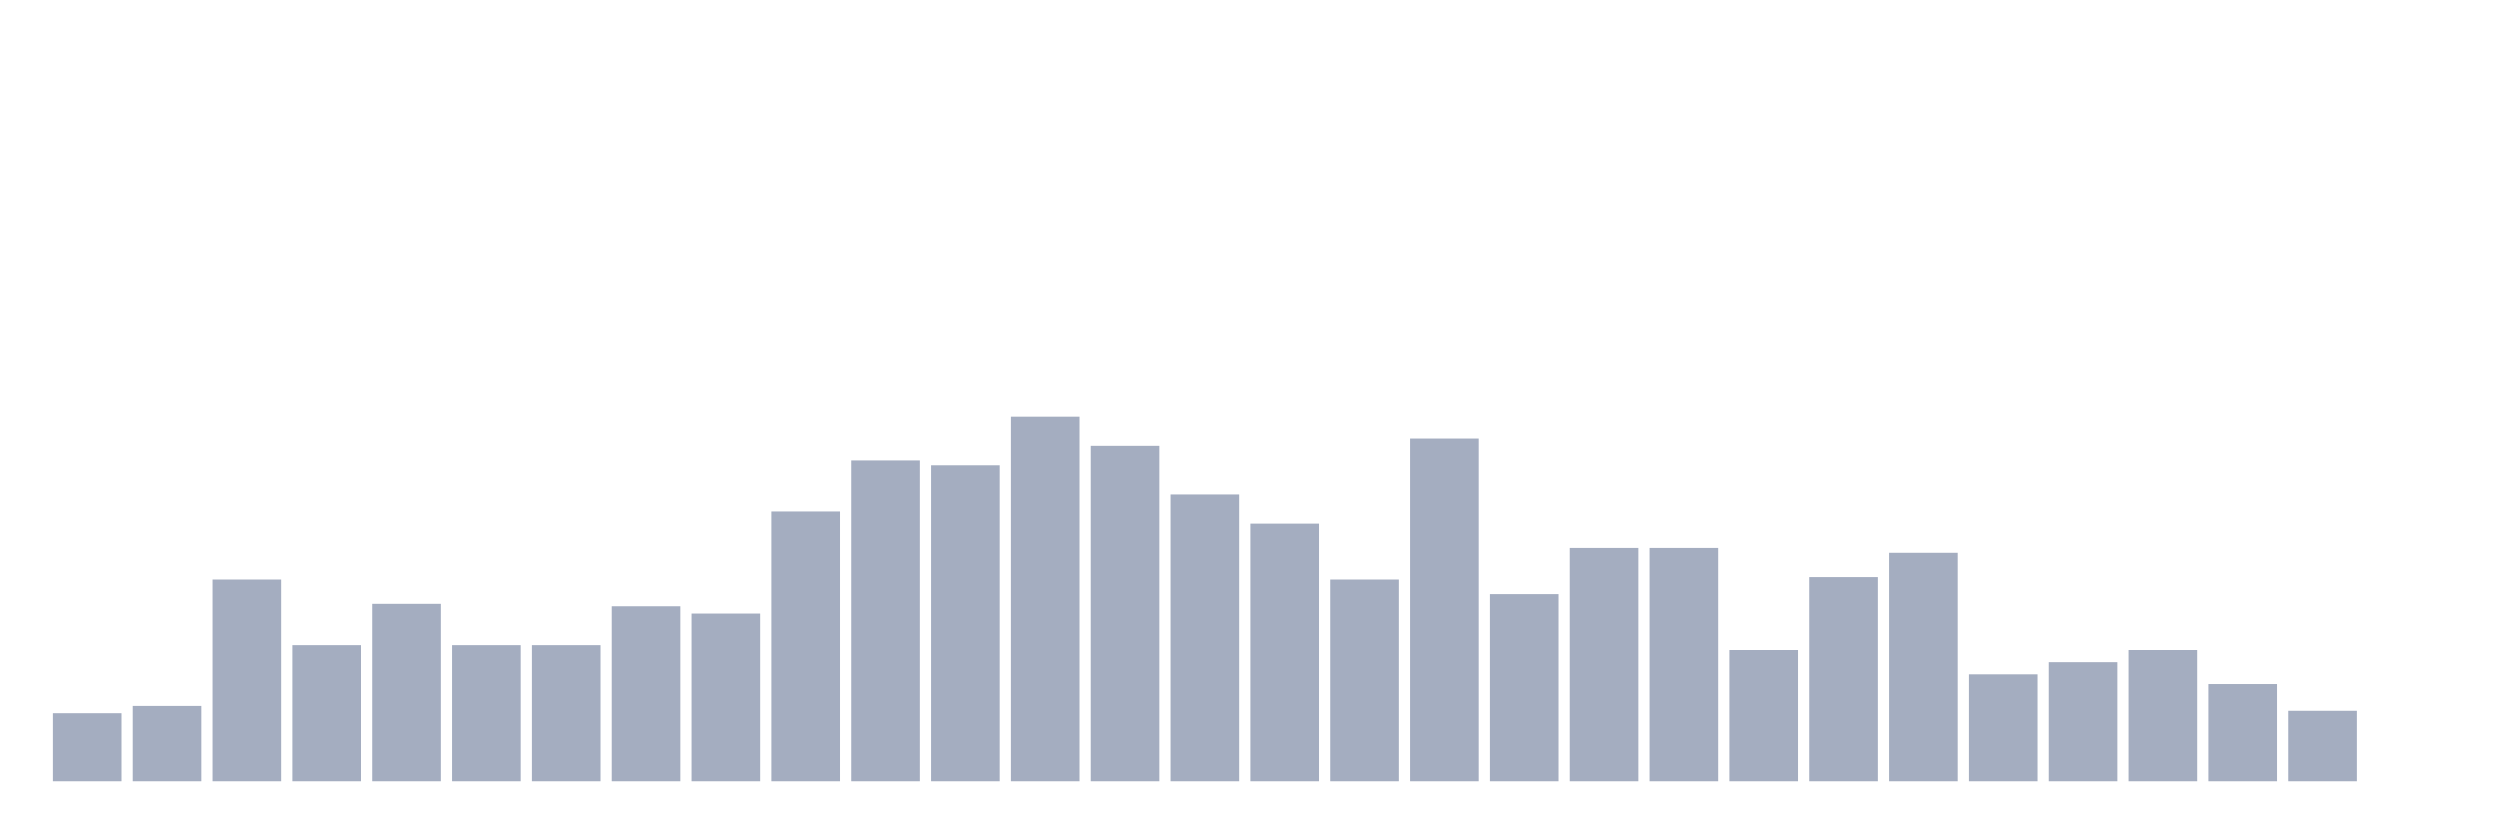
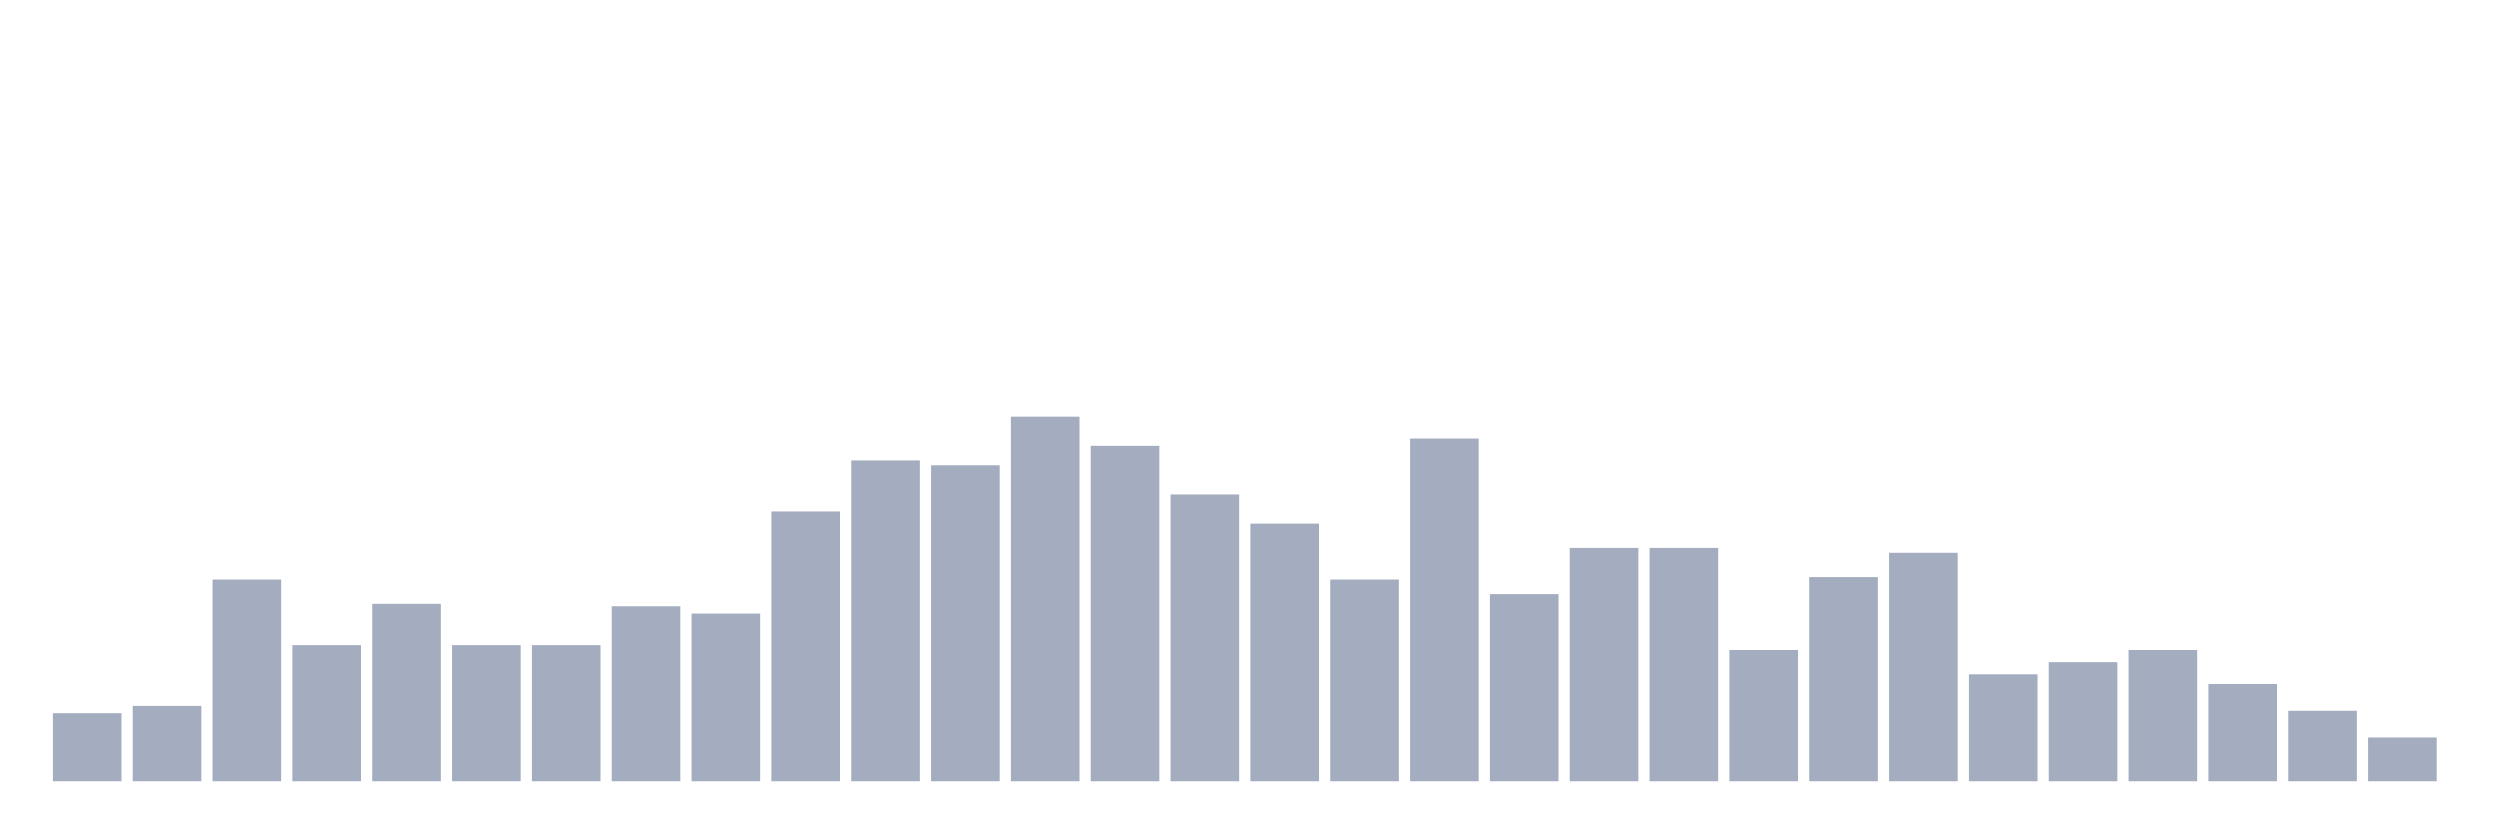
<svg xmlns="http://www.w3.org/2000/svg" viewBox="0 0 480 160">
  <g transform="translate(10,10)">
    <rect class="bar" x="0.153" width="13.175" y="126.933" height="13.067" fill="rgb(164,173,192)" />
    <rect class="bar" x="15.482" width="13.175" y="125.533" height="14.467" fill="rgb(164,173,192)" />
    <rect class="bar" x="30.81" width="13.175" y="101.267" height="38.733" fill="rgb(164,173,192)" />
    <rect class="bar" x="46.138" width="13.175" y="113.867" height="26.133" fill="rgb(164,173,192)" />
    <rect class="bar" x="61.466" width="13.175" y="105.933" height="34.067" fill="rgb(164,173,192)" />
    <rect class="bar" x="76.794" width="13.175" y="113.867" height="26.133" fill="rgb(164,173,192)" />
    <rect class="bar" x="92.123" width="13.175" y="113.867" height="26.133" fill="rgb(164,173,192)" />
    <rect class="bar" x="107.451" width="13.175" y="106.4" height="33.6" fill="rgb(164,173,192)" />
    <rect class="bar" x="122.779" width="13.175" y="107.8" height="32.2" fill="rgb(164,173,192)" />
    <rect class="bar" x="138.107" width="13.175" y="88.2" height="51.8" fill="rgb(164,173,192)" />
    <rect class="bar" x="153.436" width="13.175" y="78.4" height="61.6" fill="rgb(164,173,192)" />
    <rect class="bar" x="168.764" width="13.175" y="79.333" height="60.667" fill="rgb(164,173,192)" />
    <rect class="bar" x="184.092" width="13.175" y="70" height="70" fill="rgb(164,173,192)" />
    <rect class="bar" x="199.42" width="13.175" y="75.6" height="64.4" fill="rgb(164,173,192)" />
    <rect class="bar" x="214.748" width="13.175" y="84.933" height="55.067" fill="rgb(164,173,192)" />
    <rect class="bar" x="230.077" width="13.175" y="90.533" height="49.467" fill="rgb(164,173,192)" />
    <rect class="bar" x="245.405" width="13.175" y="101.267" height="38.733" fill="rgb(164,173,192)" />
    <rect class="bar" x="260.733" width="13.175" y="74.2" height="65.8" fill="rgb(164,173,192)" />
    <rect class="bar" x="276.061" width="13.175" y="104.067" height="35.933" fill="rgb(164,173,192)" />
    <rect class="bar" x="291.39" width="13.175" y="95.2" height="44.8" fill="rgb(164,173,192)" />
    <rect class="bar" x="306.718" width="13.175" y="95.2" height="44.8" fill="rgb(164,173,192)" />
    <rect class="bar" x="322.046" width="13.175" y="114.8" height="25.2" fill="rgb(164,173,192)" />
    <rect class="bar" x="337.374" width="13.175" y="100.8" height="39.2" fill="rgb(164,173,192)" />
    <rect class="bar" x="352.702" width="13.175" y="96.133" height="43.867" fill="rgb(164,173,192)" />
    <rect class="bar" x="368.031" width="13.175" y="119.467" height="20.533" fill="rgb(164,173,192)" />
    <rect class="bar" x="383.359" width="13.175" y="117.133" height="22.867" fill="rgb(164,173,192)" />
    <rect class="bar" x="398.687" width="13.175" y="114.8" height="25.2" fill="rgb(164,173,192)" />
    <rect class="bar" x="414.015" width="13.175" y="121.333" height="18.667" fill="rgb(164,173,192)" />
    <rect class="bar" x="429.344" width="13.175" y="126.467" height="13.533" fill="rgb(164,173,192)" />
-     <rect class="bar" x="444.672" width="13.175" y="140" height="0" fill="rgb(164,173,192)" />
+     <rect class="bar" x="444.672" width="13.175" y="131.6" height="8.4" fill="rgb(164,173,192)" />
  </g>
</svg>
